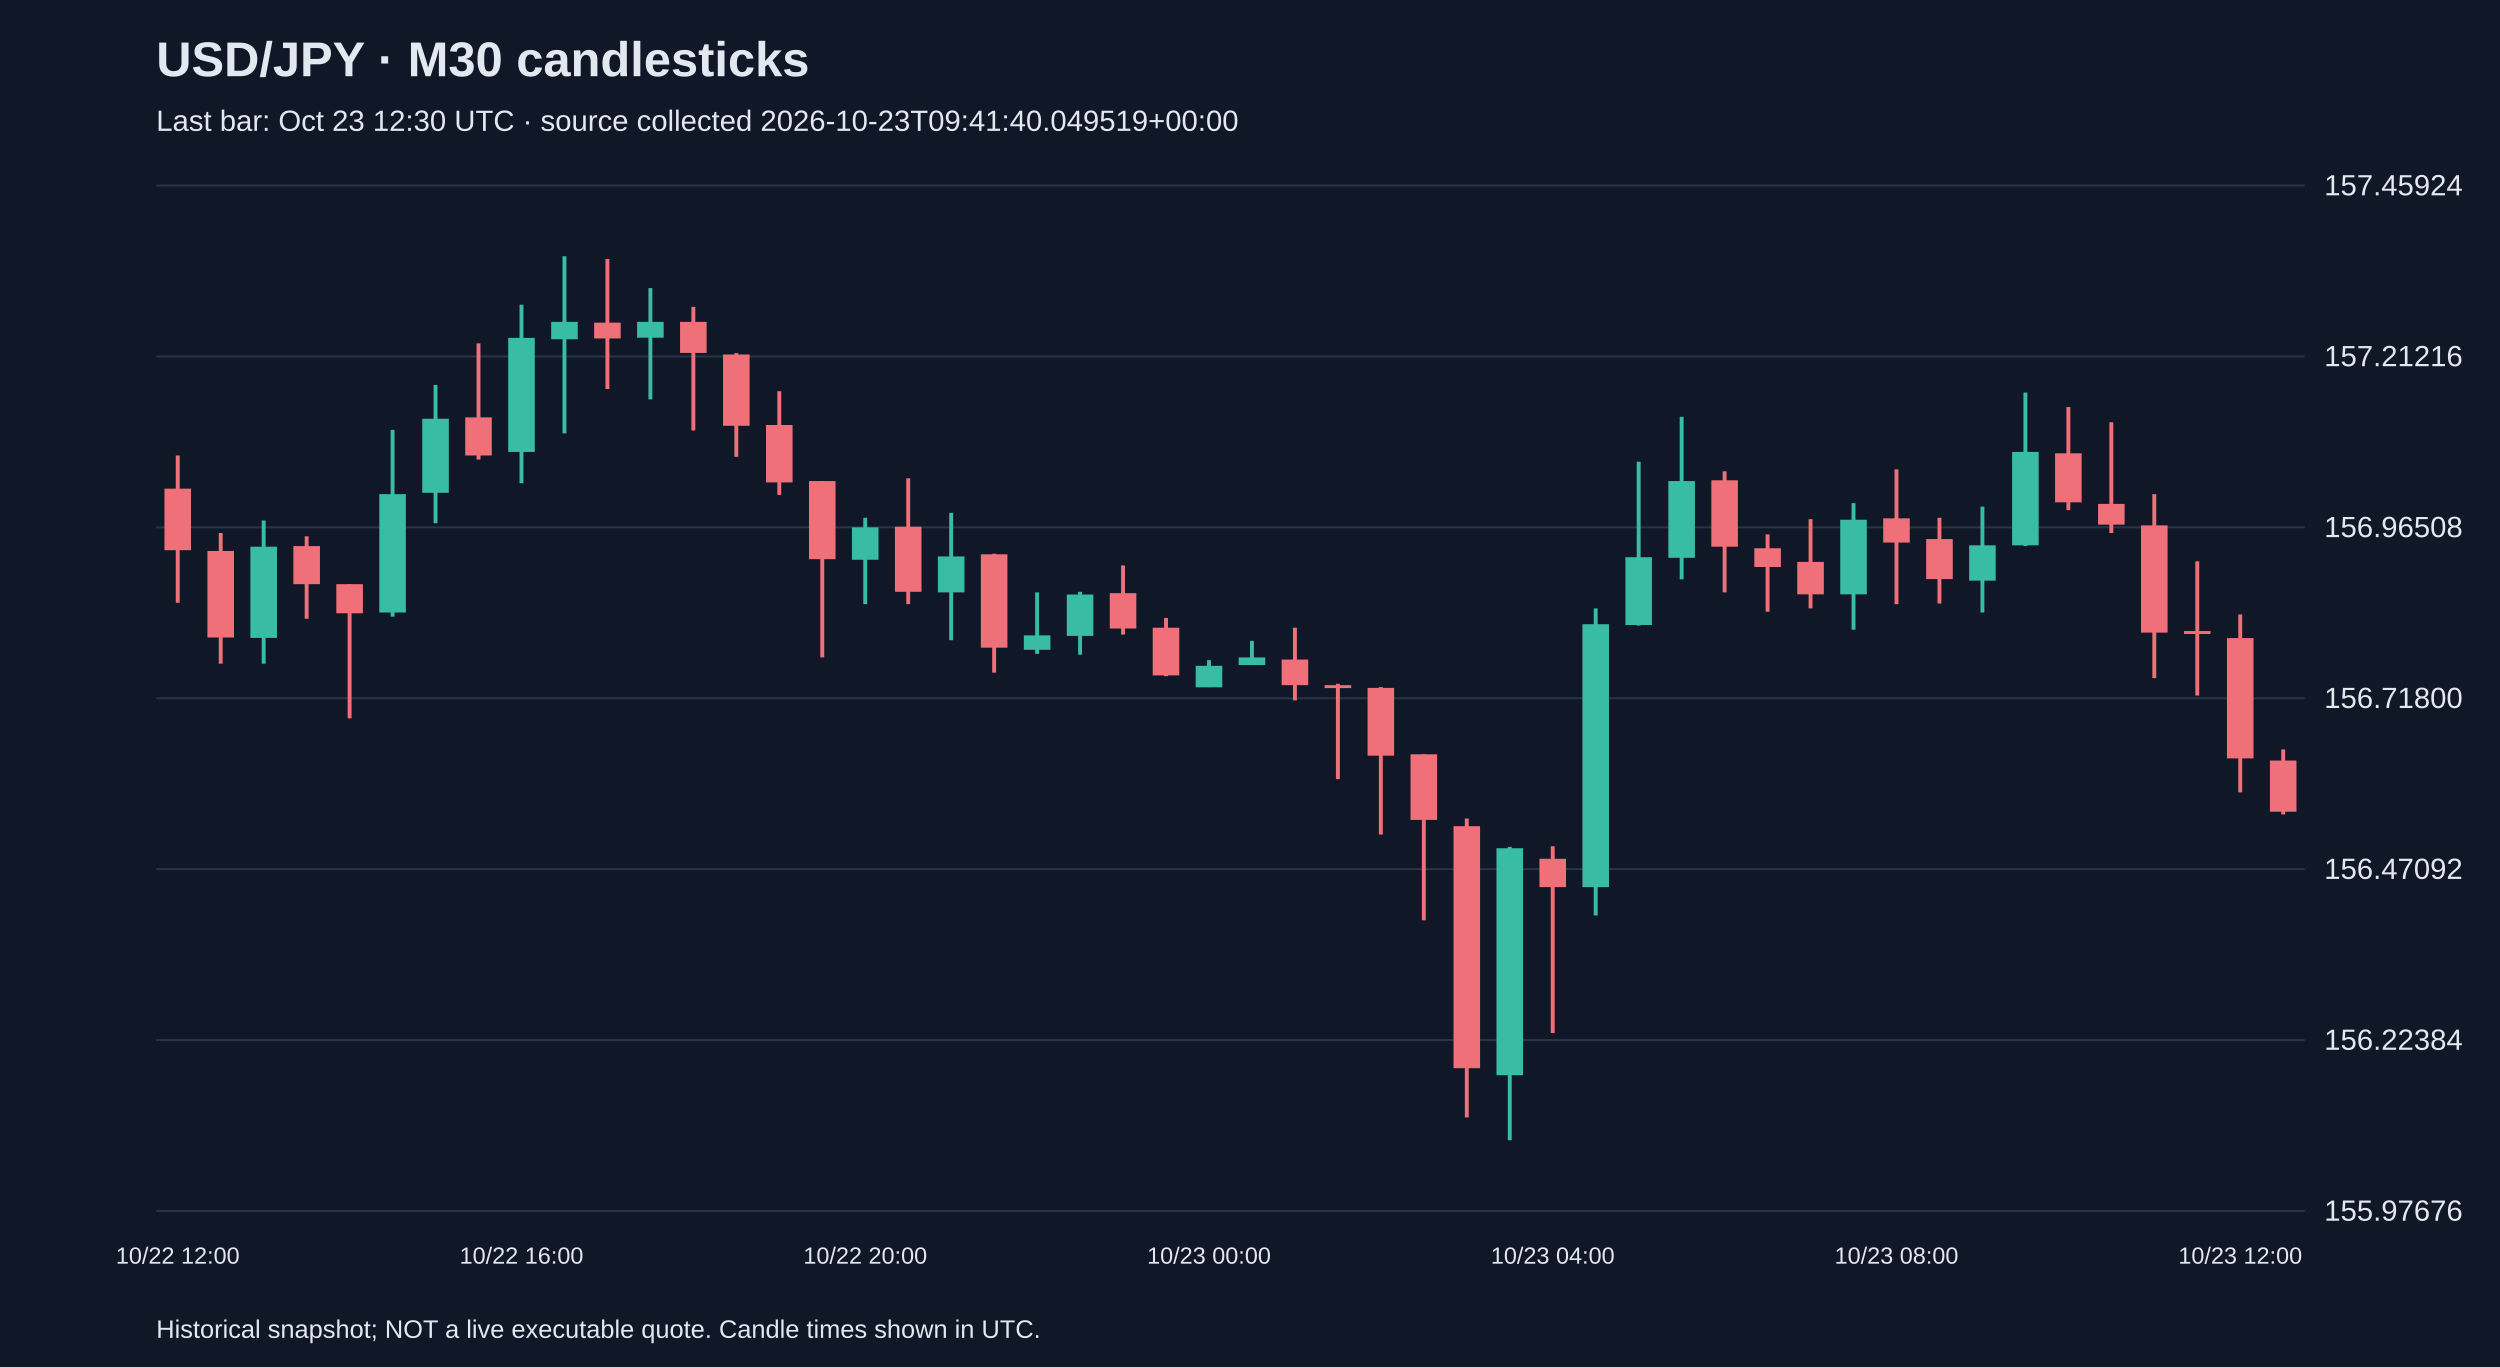
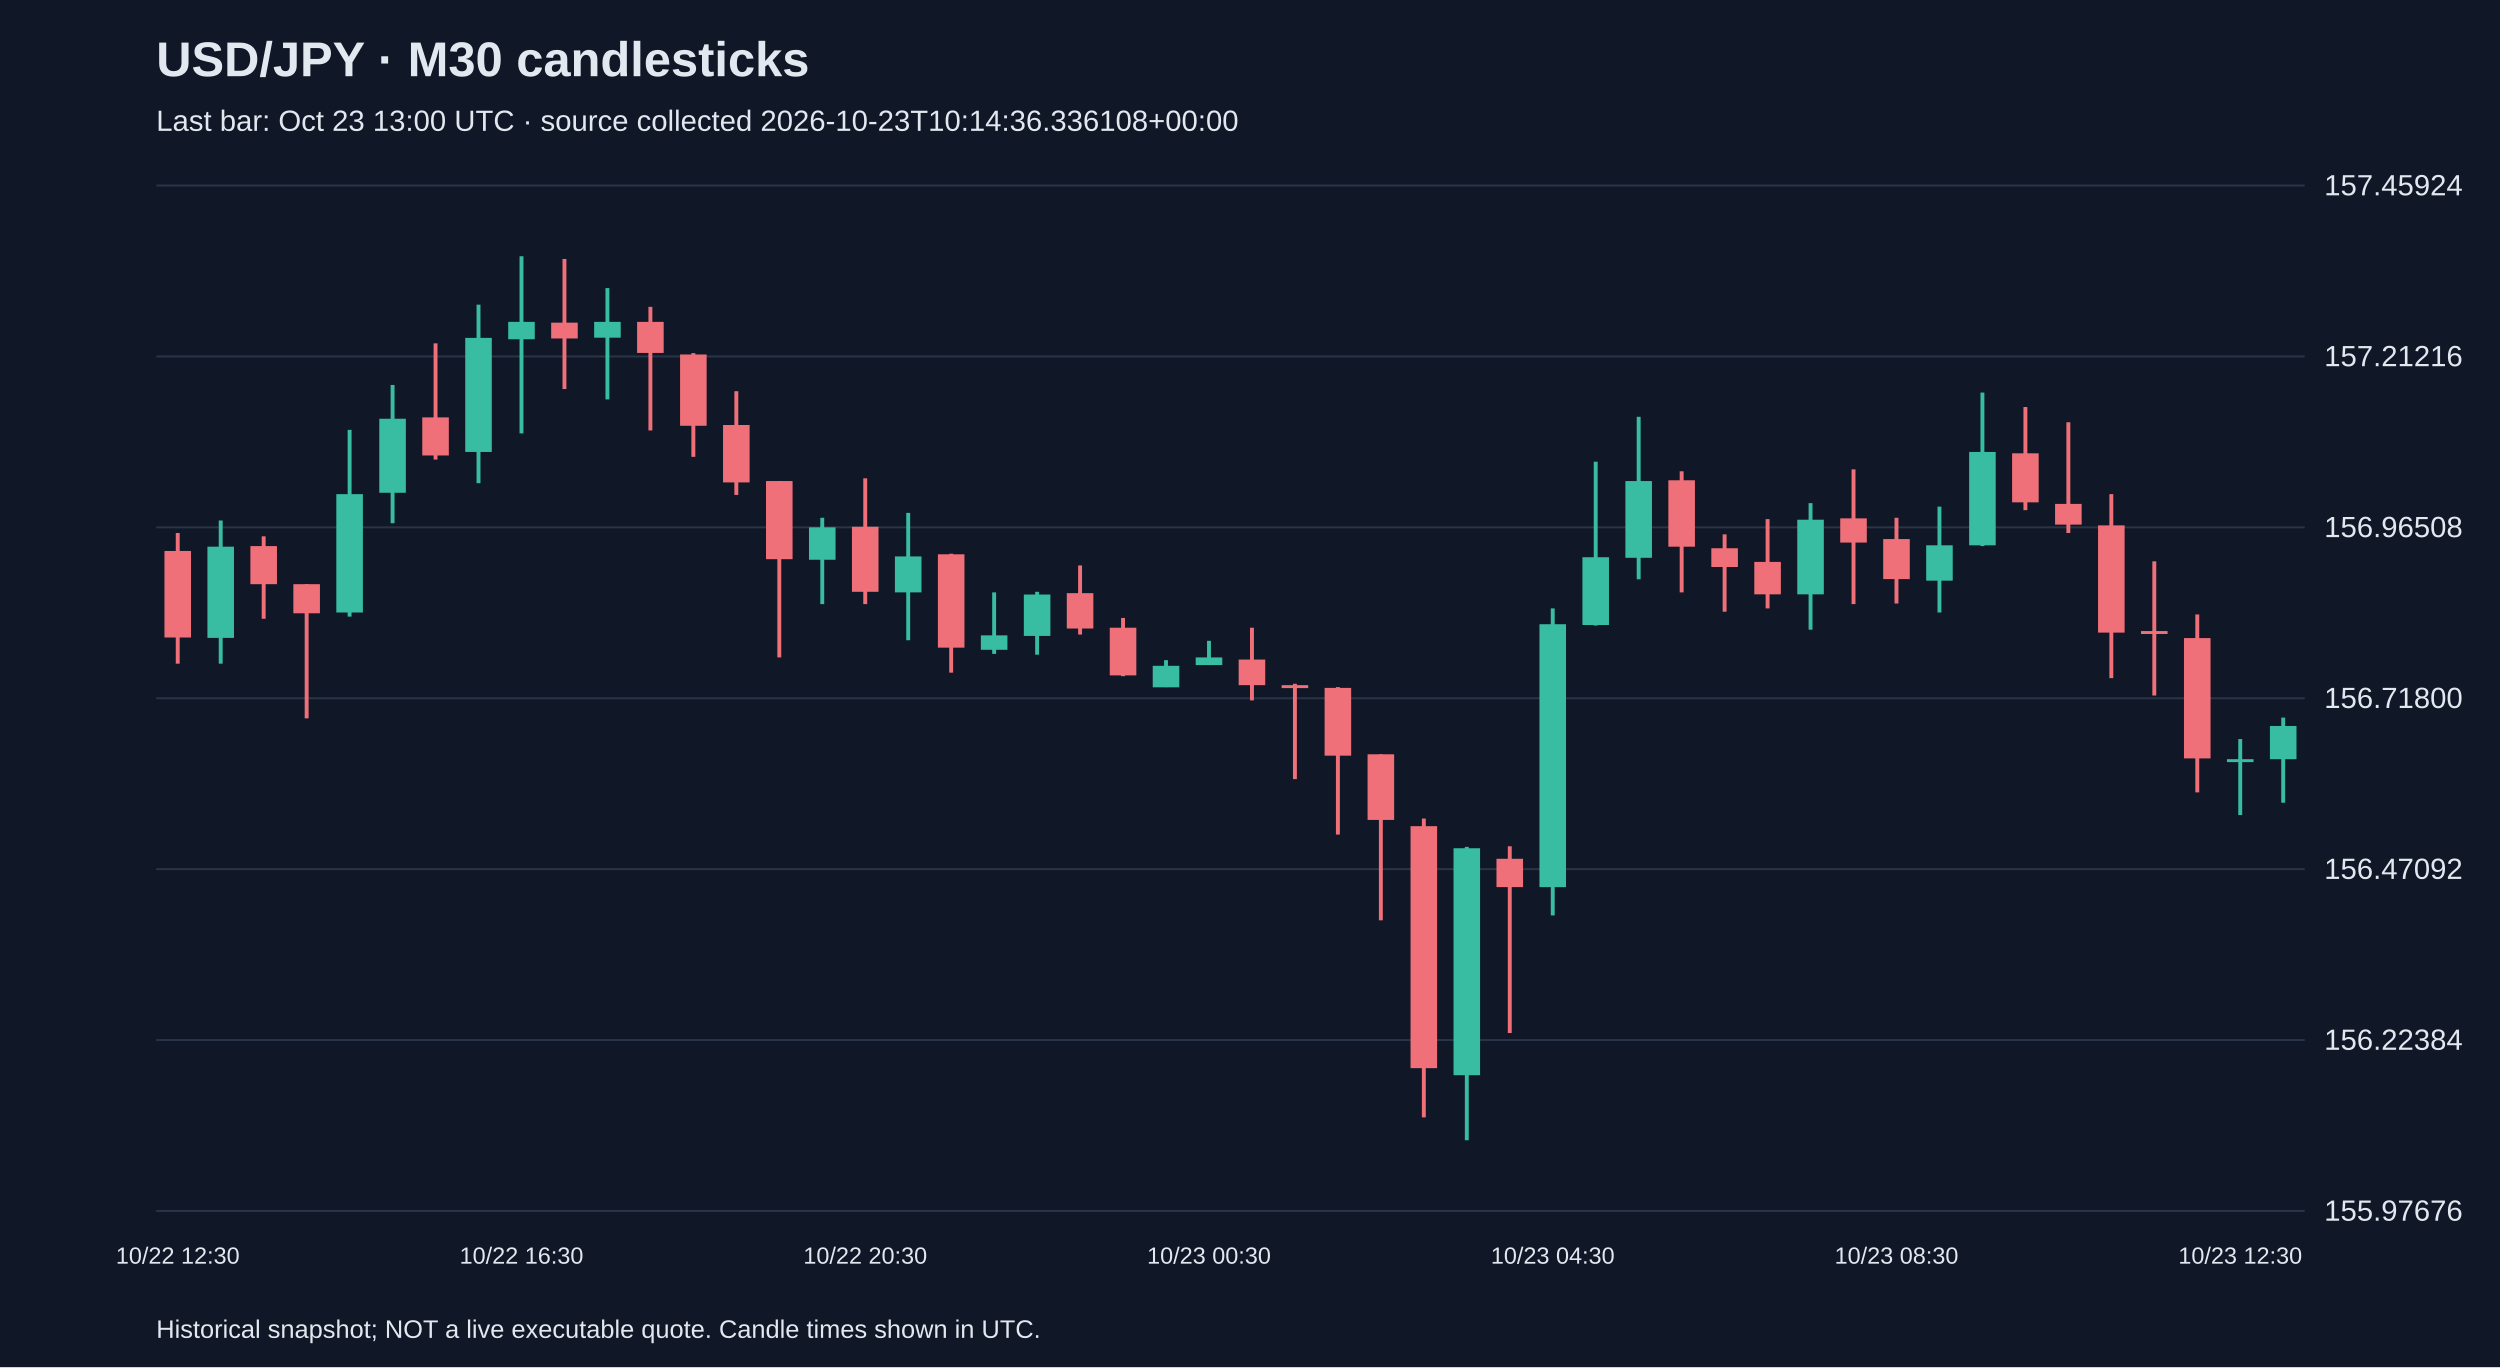
<svg xmlns="http://www.w3.org/2000/svg" viewBox="0 0 1280 700">
  <rect width="100%" height="100%" fill="#101827" />
  <style>text{font-family:Arial,sans-serif;fill:#e2e8f0}</style>
  <text x="80" y="39" font-size="25" font-weight="bold">USD/JPY · M30 candlesticks</text>
-   <text x="80" y="67" font-size="15" fill="#a6b1c5">Last bar: Oct 23 12:30 UTC · source collected 2026-10-23T09:41:40.049519+00:00</text>
+   <text x="80" y="67" font-size="15" fill="#a6b1c5">Last bar: Oct 23 13:00 UTC · source collected 2026-10-23T10:14:36.336108+00:00</text>
  <line x1="80" y1="620.0" x2="1180" y2="620.0" stroke="#283548" />
  <text x="1190" y="625.0" font-size="15">155.97676</text>
  <line x1="80" y1="532.5" x2="1180" y2="532.5" stroke="#283548" />
  <text x="1190" y="537.5" font-size="15">156.22384</text>
  <line x1="80" y1="445.0" x2="1180" y2="445.0" stroke="#283548" />
  <text x="1190" y="450.0" font-size="15">156.47092</text>
  <line x1="80" y1="357.5" x2="1180" y2="357.5" stroke="#283548" />
  <text x="1190" y="362.5" font-size="15">156.71800</text>
  <line x1="80" y1="270.0" x2="1180" y2="270.0" stroke="#283548" />
  <text x="1190" y="275.0" font-size="15">156.96508</text>
  <line x1="80" y1="182.5" x2="1180" y2="182.5" stroke="#283548" />
  <text x="1190" y="187.5" font-size="15">157.21216</text>
  <line x1="80" y1="95.0" x2="1180" y2="95.0" stroke="#283548" />
  <text x="1190" y="100.0" font-size="15">157.45924</text>
-   <line x1="91.0" y1="233.2" x2="91.0" y2="308.6" stroke="#f07079" stroke-width="2" />
-   <rect x="84.2" y="250.2" width="13.6" height="31.5" fill="#f07079" />
-   <text x="91.0" y="647" text-anchor="middle" font-size="12">10/22 12:00</text>
-   <line x1="113.0" y1="272.9" x2="113.0" y2="339.8" stroke="#f07079" stroke-width="2" />
-   <rect x="106.2" y="282.1" width="13.6" height="44.3" fill="#f07079" />
-   <line x1="135.0" y1="266.5" x2="135.0" y2="339.8" stroke="#38bca2" stroke-width="2" />
-   <rect x="128.2" y="279.9" width="13.6" height="46.7" fill="#38bca2" />
-   <line x1="157.0" y1="274.6" x2="157.0" y2="316.8" stroke="#f07079" stroke-width="2" />
-   <rect x="150.2" y="279.6" width="13.6" height="19.5" fill="#f07079" />
-   <line x1="179.0" y1="299.1" x2="179.0" y2="367.8" stroke="#f07079" stroke-width="2" />
-   <rect x="172.2" y="299.1" width="13.6" height="14.9" fill="#f07079" />
-   <line x1="201.0" y1="220.1" x2="201.0" y2="315.7" stroke="#38bca2" stroke-width="2" />
-   <rect x="194.2" y="253.0" width="13.6" height="60.6" fill="#38bca2" />
-   <line x1="223.0" y1="197.1" x2="223.0" y2="267.9" stroke="#38bca2" stroke-width="2" />
-   <rect x="216.2" y="214.4" width="13.6" height="37.9" fill="#38bca2" />
-   <line x1="245.0" y1="175.8" x2="245.0" y2="235.3" stroke="#f07079" stroke-width="2" />
-   <rect x="238.2" y="213.7" width="13.6" height="19.5" fill="#f07079" />
-   <line x1="267.0" y1="156.0" x2="267.0" y2="247.4" stroke="#38bca2" stroke-width="2" />
-   <rect x="260.2" y="173.0" width="13.6" height="58.4" fill="#38bca2" />
-   <text x="267.0" y="647" text-anchor="middle" font-size="12">10/22 16:00</text>
-   <line x1="289.0" y1="131.2" x2="289.0" y2="221.9" stroke="#38bca2" stroke-width="2" />
-   <rect x="282.2" y="164.8" width="13.6" height="8.9" fill="#38bca2" />
-   <line x1="311.0" y1="132.6" x2="311.0" y2="199.2" stroke="#f07079" stroke-width="2" />
-   <rect x="304.2" y="165.2" width="13.6" height="8.1" fill="#f07079" />
-   <line x1="333.0" y1="147.5" x2="333.0" y2="204.5" stroke="#38bca2" stroke-width="2" />
-   <rect x="326.2" y="164.8" width="13.6" height="8.1" fill="#38bca2" />
-   <line x1="355.0" y1="157.1" x2="355.0" y2="220.4" stroke="#f07079" stroke-width="2" />
-   <rect x="348.2" y="164.8" width="13.6" height="15.9" fill="#f07079" />
-   <line x1="377.0" y1="180.8" x2="377.0" y2="233.9" stroke="#f07079" stroke-width="2" />
-   <rect x="370.2" y="181.5" width="13.6" height="36.5" fill="#f07079" />
-   <line x1="399.0" y1="200.3" x2="399.0" y2="253.4" stroke="#f07079" stroke-width="2" />
-   <rect x="392.2" y="217.6" width="13.6" height="29.4" fill="#f07079" />
-   <line x1="421.0" y1="246.3" x2="421.0" y2="336.6" stroke="#f07079" stroke-width="2" />
-   <rect x="414.2" y="246.3" width="13.6" height="40.0" fill="#f07079" />
-   <line x1="443.0" y1="265.1" x2="443.0" y2="309.3" stroke="#38bca2" stroke-width="2" />
-   <rect x="436.2" y="270.0" width="13.6" height="16.6" fill="#38bca2" />
-   <text x="443.0" y="647" text-anchor="middle" font-size="12">10/22 20:00</text>
-   <line x1="465.0" y1="244.9" x2="465.0" y2="309.3" stroke="#f07079" stroke-width="2" />
-   <rect x="458.2" y="269.7" width="13.6" height="33.3" fill="#f07079" />
-   <line x1="487.0" y1="262.6" x2="487.0" y2="327.8" stroke="#38bca2" stroke-width="2" />
-   <rect x="480.2" y="284.9" width="13.6" height="18.4" fill="#38bca2" />
-   <line x1="509.0" y1="283.5" x2="509.0" y2="344.4" stroke="#f07079" stroke-width="2" />
-   <rect x="502.2" y="283.8" width="13.6" height="47.8" fill="#f07079" />
-   <line x1="531.0" y1="303.3" x2="531.0" y2="334.8" stroke="#38bca2" stroke-width="2" />
-   <rect x="524.2" y="325.3" width="13.6" height="7.4" fill="#38bca2" />
-   <line x1="553.0" y1="303.0" x2="553.0" y2="335.2" stroke="#38bca2" stroke-width="2" />
-   <rect x="546.2" y="304.4" width="13.6" height="21.2" fill="#38bca2" />
-   <line x1="575.0" y1="289.5" x2="575.0" y2="324.9" stroke="#f07079" stroke-width="2" />
-   <rect x="568.2" y="303.7" width="13.6" height="18.1" fill="#f07079" />
-   <line x1="597.0" y1="316.4" x2="597.0" y2="346.2" stroke="#f07079" stroke-width="2" />
-   <rect x="590.2" y="321.4" width="13.6" height="24.4" fill="#f07079" />
-   <line x1="619.0" y1="338.0" x2="619.0" y2="351.8" stroke="#38bca2" stroke-width="2" />
-   <rect x="612.2" y="340.9" width="13.6" height="11.0" fill="#38bca2" />
-   <text x="619.0" y="647" text-anchor="middle" font-size="12">10/23 00:00</text>
-   <line x1="641.0" y1="328.1" x2="641.0" y2="340.5" stroke="#38bca2" stroke-width="2" />
-   <rect x="634.2" y="336.6" width="13.6" height="3.9" fill="#38bca2" />
-   <line x1="663.0" y1="321.4" x2="663.0" y2="358.6" stroke="#f07079" stroke-width="2" />
-   <rect x="656.2" y="337.7" width="13.6" height="13.1" fill="#f07079" />
-   <line x1="685.0" y1="350.1" x2="685.0" y2="398.9" stroke="#f07079" stroke-width="2" />
-   <rect x="678.2" y="350.8" width="13.6" height="1.5" fill="#f07079" />
-   <line x1="707.0" y1="351.8" x2="707.0" y2="427.3" stroke="#f07079" stroke-width="2" />
-   <rect x="700.2" y="352.2" width="13.6" height="34.7" fill="#f07079" />
-   <line x1="729.0" y1="386.2" x2="729.0" y2="471.2" stroke="#f07079" stroke-width="2" />
-   <rect x="722.2" y="386.2" width="13.6" height="33.6" fill="#f07079" />
-   <line x1="751.0" y1="419.1" x2="751.0" y2="572.1" stroke="#f07079" stroke-width="2" />
-   <rect x="744.2" y="423.0" width="13.6" height="123.9" fill="#f07079" />
-   <line x1="773.0" y1="433.6" x2="773.0" y2="583.8" stroke="#38bca2" stroke-width="2" />
-   <rect x="766.2" y="434.3" width="13.6" height="116.2" fill="#38bca2" />
-   <line x1="795.0" y1="433.3" x2="795.0" y2="528.9" stroke="#f07079" stroke-width="2" />
-   <rect x="788.2" y="439.7" width="13.6" height="14.5" fill="#f07079" />
-   <text x="795.0" y="647" text-anchor="middle" font-size="12">10/23 04:00</text>
-   <line x1="817.0" y1="311.5" x2="817.0" y2="468.7" stroke="#38bca2" stroke-width="2" />
-   <rect x="810.2" y="319.6" width="13.6" height="134.6" fill="#38bca2" />
-   <line x1="839.0" y1="236.4" x2="839.0" y2="320.3" stroke="#38bca2" stroke-width="2" />
-   <rect x="832.2" y="285.3" width="13.6" height="34.7" fill="#38bca2" />
-   <line x1="861.0" y1="213.4" x2="861.0" y2="296.6" stroke="#38bca2" stroke-width="2" />
-   <rect x="854.2" y="246.3" width="13.6" height="39.3" fill="#38bca2" />
-   <line x1="883.0" y1="241.3" x2="883.0" y2="303.3" stroke="#f07079" stroke-width="2" />
-   <rect x="876.2" y="245.9" width="13.6" height="34.0" fill="#f07079" />
-   <line x1="905.0" y1="273.6" x2="905.0" y2="313.2" stroke="#f07079" stroke-width="2" />
-   <rect x="898.2" y="280.7" width="13.6" height="9.6" fill="#f07079" />
-   <line x1="927.0" y1="265.8" x2="927.0" y2="311.5" stroke="#f07079" stroke-width="2" />
-   <rect x="920.2" y="287.7" width="13.6" height="16.6" fill="#f07079" />
-   <line x1="949.0" y1="257.6" x2="949.0" y2="322.4" stroke="#38bca2" stroke-width="2" />
-   <rect x="942.2" y="266.1" width="13.6" height="38.2" fill="#38bca2" />
-   <line x1="971.0" y1="240.3" x2="971.0" y2="309.3" stroke="#f07079" stroke-width="2" />
-   <rect x="964.2" y="265.4" width="13.6" height="12.4" fill="#f07079" />
-   <text x="971.0" y="647" text-anchor="middle" font-size="12">10/23 08:00</text>
-   <line x1="993.0" y1="265.1" x2="993.0" y2="309.0" stroke="#f07079" stroke-width="2" />
-   <rect x="986.2" y="276.0" width="13.6" height="20.5" fill="#f07079" />
-   <line x1="1015.0" y1="259.4" x2="1015.0" y2="313.6" stroke="#38bca2" stroke-width="2" />
-   <rect x="1008.2" y="279.2" width="13.6" height="18.1" fill="#38bca2" />
-   <line x1="1037.0" y1="201.0" x2="1037.0" y2="279.6" stroke="#38bca2" stroke-width="2" />
-   <rect x="1030.2" y="231.4" width="13.6" height="47.8" fill="#38bca2" />
-   <line x1="1059.0" y1="208.4" x2="1059.0" y2="261.2" stroke="#f07079" stroke-width="2" />
-   <rect x="1052.2" y="232.1" width="13.6" height="25.1" fill="#f07079" />
-   <line x1="1081.0" y1="216.2" x2="1081.0" y2="272.9" stroke="#f07079" stroke-width="2" />
-   <rect x="1074.2" y="258.0" width="13.6" height="10.6" fill="#f07079" />
-   <line x1="1103.0" y1="253.0" x2="1103.0" y2="347.2" stroke="#f07079" stroke-width="2" />
-   <rect x="1096.2" y="269.0" width="13.6" height="54.9" fill="#f07079" />
-   <line x1="1125.0" y1="287.4" x2="1125.0" y2="356.1" stroke="#f07079" stroke-width="2" />
-   <rect x="1118.2" y="323.1" width="13.6" height="1.5" fill="#f07079" />
-   <line x1="1147.0" y1="314.6" x2="1147.0" y2="405.7" stroke="#f07079" stroke-width="2" />
-   <rect x="1140.2" y="326.7" width="13.6" height="61.6" fill="#f07079" />
-   <text x="1147.0" y="647" text-anchor="middle" font-size="12">10/23 12:00</text>
-   <line x1="1169.0" y1="383.7" x2="1169.0" y2="417.0" stroke="#f07079" stroke-width="2" />
-   <rect x="1162.2" y="389.4" width="13.6" height="26.2" fill="#f07079" />
+   <line x1="91.0" y1="272.9" x2="91.0" y2="339.8" stroke="#f07079" stroke-width="2" />
+   <rect x="84.2" y="282.1" width="13.6" height="44.3" fill="#f07079" />
+   <text x="91.0" y="647" text-anchor="middle" font-size="12">10/22 12:30</text>
+   <line x1="113.0" y1="266.5" x2="113.0" y2="339.8" stroke="#38bca2" stroke-width="2" />
+   <rect x="106.2" y="279.9" width="13.6" height="46.7" fill="#38bca2" />
+   <line x1="135.0" y1="274.6" x2="135.0" y2="316.8" stroke="#f07079" stroke-width="2" />
+   <rect x="128.2" y="279.6" width="13.6" height="19.5" fill="#f07079" />
+   <line x1="157.0" y1="299.1" x2="157.0" y2="367.8" stroke="#f07079" stroke-width="2" />
+   <rect x="150.2" y="299.1" width="13.6" height="14.9" fill="#f07079" />
+   <line x1="179.0" y1="220.1" x2="179.0" y2="315.7" stroke="#38bca2" stroke-width="2" />
+   <rect x="172.2" y="253.0" width="13.6" height="60.6" fill="#38bca2" />
+   <line x1="201.0" y1="197.1" x2="201.0" y2="267.9" stroke="#38bca2" stroke-width="2" />
+   <rect x="194.2" y="214.4" width="13.6" height="37.9" fill="#38bca2" />
+   <line x1="223.0" y1="175.8" x2="223.0" y2="235.3" stroke="#f07079" stroke-width="2" />
+   <rect x="216.2" y="213.7" width="13.6" height="19.5" fill="#f07079" />
+   <line x1="245.0" y1="156.0" x2="245.0" y2="247.4" stroke="#38bca2" stroke-width="2" />
+   <rect x="238.2" y="173.0" width="13.6" height="58.4" fill="#38bca2" />
+   <line x1="267.0" y1="131.2" x2="267.0" y2="221.9" stroke="#38bca2" stroke-width="2" />
+   <rect x="260.2" y="164.8" width="13.6" height="8.9" fill="#38bca2" />
+   <text x="267.0" y="647" text-anchor="middle" font-size="12">10/22 16:30</text>
+   <line x1="289.0" y1="132.6" x2="289.0" y2="199.2" stroke="#f07079" stroke-width="2" />
+   <rect x="282.2" y="165.2" width="13.6" height="8.1" fill="#f07079" />
+   <line x1="311.0" y1="147.5" x2="311.0" y2="204.5" stroke="#38bca2" stroke-width="2" />
+   <rect x="304.2" y="164.8" width="13.6" height="8.1" fill="#38bca2" />
+   <line x1="333.0" y1="157.1" x2="333.0" y2="220.4" stroke="#f07079" stroke-width="2" />
+   <rect x="326.2" y="164.8" width="13.6" height="15.9" fill="#f07079" />
+   <line x1="355.0" y1="180.8" x2="355.0" y2="233.9" stroke="#f07079" stroke-width="2" />
+   <rect x="348.2" y="181.5" width="13.6" height="36.5" fill="#f07079" />
+   <line x1="377.0" y1="200.3" x2="377.0" y2="253.4" stroke="#f07079" stroke-width="2" />
+   <rect x="370.2" y="217.6" width="13.6" height="29.4" fill="#f07079" />
+   <line x1="399.0" y1="246.3" x2="399.0" y2="336.6" stroke="#f07079" stroke-width="2" />
+   <rect x="392.2" y="246.3" width="13.6" height="40.0" fill="#f07079" />
+   <line x1="421.0" y1="265.1" x2="421.0" y2="309.3" stroke="#38bca2" stroke-width="2" />
+   <rect x="414.2" y="270.0" width="13.6" height="16.6" fill="#38bca2" />
+   <line x1="443.0" y1="244.9" x2="443.0" y2="309.3" stroke="#f07079" stroke-width="2" />
+   <rect x="436.2" y="269.7" width="13.6" height="33.3" fill="#f07079" />
+   <text x="443.0" y="647" text-anchor="middle" font-size="12">10/22 20:30</text>
+   <line x1="465.0" y1="262.6" x2="465.0" y2="327.8" stroke="#38bca2" stroke-width="2" />
+   <rect x="458.2" y="284.9" width="13.6" height="18.4" fill="#38bca2" />
+   <line x1="487.0" y1="283.5" x2="487.0" y2="344.4" stroke="#f07079" stroke-width="2" />
+   <rect x="480.2" y="283.8" width="13.6" height="47.8" fill="#f07079" />
+   <line x1="509.0" y1="303.3" x2="509.0" y2="334.8" stroke="#38bca2" stroke-width="2" />
+   <rect x="502.2" y="325.3" width="13.6" height="7.4" fill="#38bca2" />
+   <line x1="531.0" y1="303.0" x2="531.0" y2="335.2" stroke="#38bca2" stroke-width="2" />
+   <rect x="524.2" y="304.4" width="13.6" height="21.2" fill="#38bca2" />
+   <line x1="553.0" y1="289.5" x2="553.0" y2="324.9" stroke="#f07079" stroke-width="2" />
+   <rect x="546.2" y="303.7" width="13.6" height="18.1" fill="#f07079" />
+   <line x1="575.0" y1="316.4" x2="575.0" y2="346.2" stroke="#f07079" stroke-width="2" />
+   <rect x="568.2" y="321.4" width="13.6" height="24.4" fill="#f07079" />
+   <line x1="597.0" y1="338.0" x2="597.0" y2="351.8" stroke="#38bca2" stroke-width="2" />
+   <rect x="590.2" y="340.9" width="13.6" height="11.0" fill="#38bca2" />
+   <line x1="619.0" y1="328.1" x2="619.0" y2="340.5" stroke="#38bca2" stroke-width="2" />
+   <rect x="612.2" y="336.6" width="13.6" height="3.9" fill="#38bca2" />
+   <text x="619.0" y="647" text-anchor="middle" font-size="12">10/23 00:30</text>
+   <line x1="641.0" y1="321.4" x2="641.0" y2="358.6" stroke="#f07079" stroke-width="2" />
+   <rect x="634.2" y="337.7" width="13.6" height="13.1" fill="#f07079" />
+   <line x1="663.0" y1="350.1" x2="663.0" y2="398.9" stroke="#f07079" stroke-width="2" />
+   <rect x="656.2" y="350.8" width="13.6" height="1.5" fill="#f07079" />
+   <line x1="685.0" y1="351.8" x2="685.0" y2="427.3" stroke="#f07079" stroke-width="2" />
+   <rect x="678.2" y="352.2" width="13.6" height="34.7" fill="#f07079" />
+   <line x1="707.0" y1="386.2" x2="707.0" y2="471.2" stroke="#f07079" stroke-width="2" />
+   <rect x="700.2" y="386.2" width="13.6" height="33.6" fill="#f07079" />
+   <line x1="729.0" y1="419.1" x2="729.0" y2="572.1" stroke="#f07079" stroke-width="2" />
+   <rect x="722.2" y="423.0" width="13.6" height="123.9" fill="#f07079" />
+   <line x1="751.0" y1="433.6" x2="751.0" y2="583.8" stroke="#38bca2" stroke-width="2" />
+   <rect x="744.2" y="434.3" width="13.6" height="116.2" fill="#38bca2" />
+   <line x1="773.0" y1="433.3" x2="773.0" y2="528.9" stroke="#f07079" stroke-width="2" />
+   <rect x="766.2" y="439.7" width="13.6" height="14.5" fill="#f07079" />
+   <line x1="795.0" y1="311.5" x2="795.0" y2="468.7" stroke="#38bca2" stroke-width="2" />
+   <rect x="788.2" y="319.6" width="13.6" height="134.6" fill="#38bca2" />
+   <text x="795.0" y="647" text-anchor="middle" font-size="12">10/23 04:30</text>
+   <line x1="817.0" y1="236.4" x2="817.0" y2="320.3" stroke="#38bca2" stroke-width="2" />
+   <rect x="810.2" y="285.3" width="13.6" height="34.7" fill="#38bca2" />
+   <line x1="839.0" y1="213.4" x2="839.0" y2="296.6" stroke="#38bca2" stroke-width="2" />
+   <rect x="832.2" y="246.3" width="13.6" height="39.3" fill="#38bca2" />
+   <line x1="861.0" y1="241.3" x2="861.0" y2="303.3" stroke="#f07079" stroke-width="2" />
+   <rect x="854.2" y="245.9" width="13.6" height="34.0" fill="#f07079" />
+   <line x1="883.0" y1="273.6" x2="883.0" y2="313.2" stroke="#f07079" stroke-width="2" />
+   <rect x="876.2" y="280.7" width="13.6" height="9.6" fill="#f07079" />
+   <line x1="905.0" y1="265.8" x2="905.0" y2="311.5" stroke="#f07079" stroke-width="2" />
+   <rect x="898.2" y="287.7" width="13.6" height="16.6" fill="#f07079" />
+   <line x1="927.0" y1="257.6" x2="927.0" y2="322.4" stroke="#38bca2" stroke-width="2" />
+   <rect x="920.2" y="266.1" width="13.6" height="38.2" fill="#38bca2" />
+   <line x1="949.0" y1="240.3" x2="949.0" y2="309.3" stroke="#f07079" stroke-width="2" />
+   <rect x="942.2" y="265.4" width="13.6" height="12.4" fill="#f07079" />
+   <line x1="971.0" y1="265.1" x2="971.0" y2="309.0" stroke="#f07079" stroke-width="2" />
+   <rect x="964.2" y="276.0" width="13.6" height="20.5" fill="#f07079" />
+   <text x="971.0" y="647" text-anchor="middle" font-size="12">10/23 08:30</text>
+   <line x1="993.0" y1="259.4" x2="993.0" y2="313.6" stroke="#38bca2" stroke-width="2" />
+   <rect x="986.2" y="279.2" width="13.6" height="18.1" fill="#38bca2" />
+   <line x1="1015.0" y1="201.0" x2="1015.0" y2="279.6" stroke="#38bca2" stroke-width="2" />
+   <rect x="1008.2" y="231.4" width="13.6" height="47.8" fill="#38bca2" />
+   <line x1="1037.0" y1="208.4" x2="1037.0" y2="261.2" stroke="#f07079" stroke-width="2" />
+   <rect x="1030.2" y="232.1" width="13.6" height="25.1" fill="#f07079" />
+   <line x1="1059.0" y1="216.2" x2="1059.0" y2="272.9" stroke="#f07079" stroke-width="2" />
+   <rect x="1052.2" y="258.0" width="13.6" height="10.6" fill="#f07079" />
+   <line x1="1081.0" y1="253.0" x2="1081.0" y2="347.2" stroke="#f07079" stroke-width="2" />
+   <rect x="1074.2" y="269.0" width="13.6" height="54.9" fill="#f07079" />
+   <line x1="1103.0" y1="287.4" x2="1103.0" y2="356.1" stroke="#f07079" stroke-width="2" />
+   <rect x="1096.2" y="323.1" width="13.6" height="1.5" fill="#f07079" />
+   <line x1="1125.0" y1="314.6" x2="1125.0" y2="405.7" stroke="#f07079" stroke-width="2" />
+   <rect x="1118.2" y="326.7" width="13.6" height="61.6" fill="#f07079" />
+   <line x1="1147.0" y1="378.4" x2="1147.0" y2="417.3" stroke="#38bca2" stroke-width="2" />
+   <rect x="1140.2" y="388.7" width="13.6" height="1.5" fill="#38bca2" />
+   <text x="1147.0" y="647" text-anchor="middle" font-size="12">10/23 12:30</text>
+   <line x1="1169.0" y1="367.4" x2="1169.0" y2="411.0" stroke="#38bca2" stroke-width="2" />
+   <rect x="1162.2" y="371.7" width="13.6" height="17.0" fill="#38bca2" />
  <text x="80" y="685" font-size="13">Historical snapshot; NOT a live executable quote. Candle times shown in UTC.</text>
</svg>
